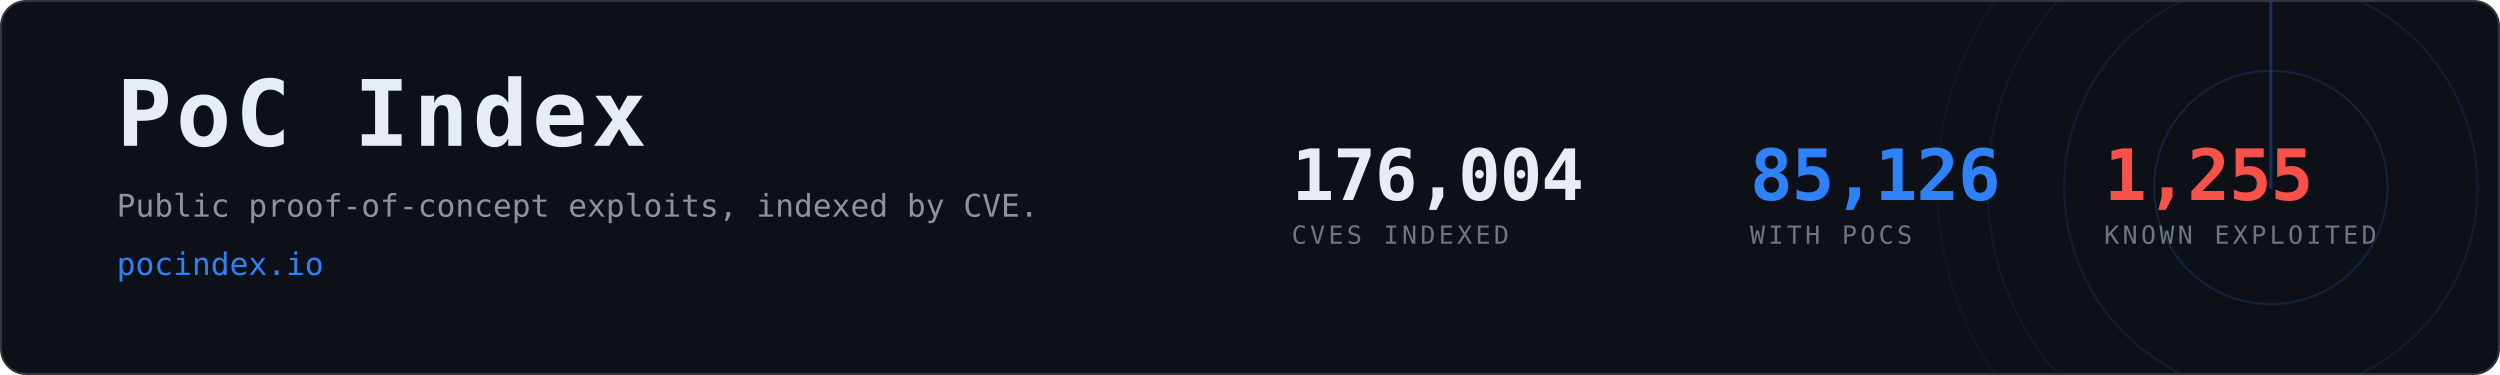
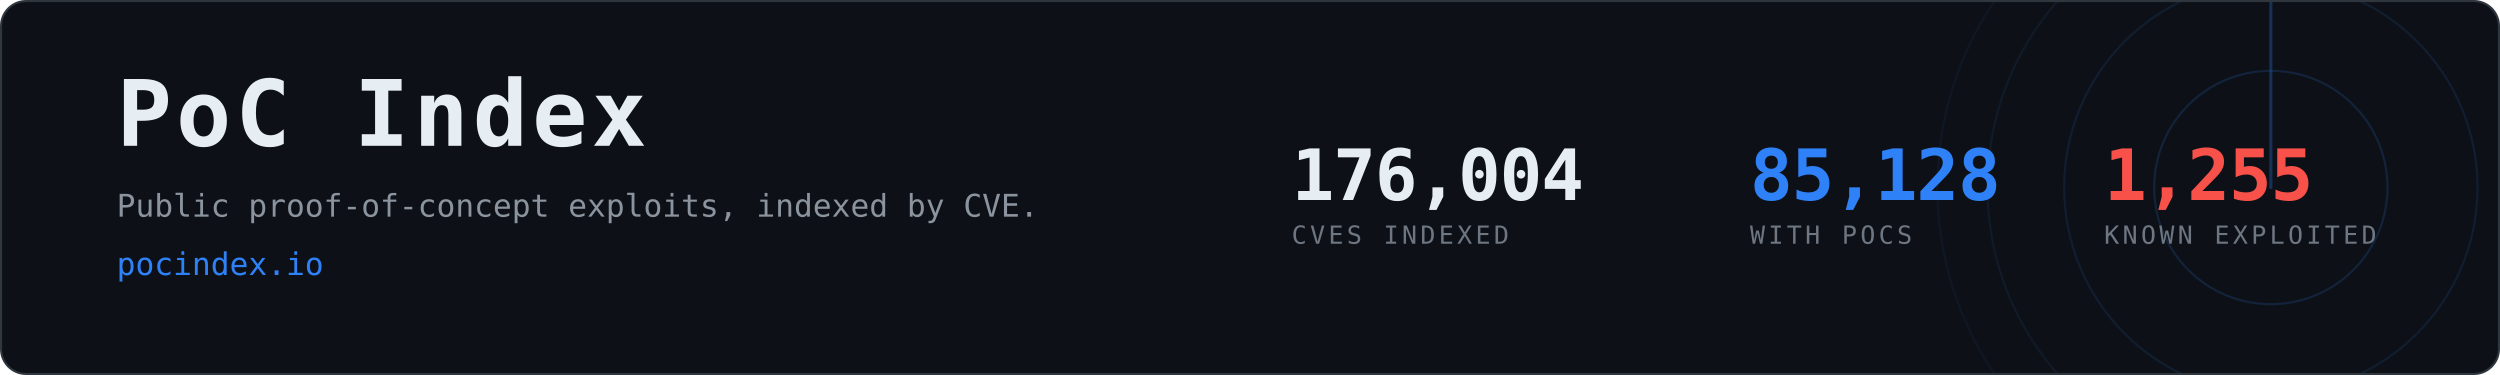
- <svg xmlns="http://www.w3.org/2000/svg" width="1200" height="180" viewBox="0 0 1200 180" role="img" aria-label="PoC Index, 85,126 CVEs with public proof-of-concept exploits">
+ <svg xmlns="http://www.w3.org/2000/svg" width="1200" height="180" viewBox="0 0 1200 180" role="img" aria-label="PoC Index, 85,128 CVEs with public proof-of-concept exploits">
  <clipPath id="card">
    <rect x="1" y="1" width="1198" height="178" rx="12" />
  </clipPath>
  <rect x="0.5" y="0.5" width="1199" height="179" rx="12" fill="#0d1117" stroke="#30363d" />
  <g clip-path="url(#card)" opacity="0.6">
    <g>
      <circle cx="1090" cy="90" r="56.0" fill="none" stroke="#2f81f7" stroke-width="1" opacity="0.270" />
      <circle cx="1090" cy="90" r="99.2" fill="none" stroke="#2f81f7" stroke-width="1" opacity="0.195" />
      <circle cx="1090" cy="90" r="136.0" fill="none" stroke="#2f81f7" stroke-width="1" opacity="0.135" />
      <circle cx="1090" cy="90" r="160.0" fill="none" stroke="#2f81f7" stroke-width="1" opacity="0.090" />
      <line x1="1090" y1="90" x2="1090" y2="-70.0" stroke="#2f81f7" stroke-width="1.5" stroke-linecap="round" opacity="0.480">
        <animateTransform attributeName="transform" type="rotate" from="0 1090 90" to="360 1090 90" dur="8s" repeatCount="indefinite" />
      </line>
    </g>
  </g>
  <text x="56" y="70" font-family="ui-monospace,SFMono-Regular,Menlo,Consolas,monospace" font-size="44" font-weight="700" fill="#e6edf3" letter-spacing="2">PoC Index</text>
  <text x="56" y="104" font-family="ui-monospace,SFMono-Regular,Menlo,Consolas,monospace" font-size="15" fill="#8b949e">
    Public proof-of-concept exploits, indexed by CVE.</text>
  <text x="56" y="132" font-family="ui-monospace,SFMono-Regular,Menlo,Consolas,monospace" font-size="15" fill="#2f81f7">pocindex.io</text>
  <text x="620" y="96" font-family="ui-monospace,SFMono-Regular,Menlo,Consolas,monospace" font-size="34" font-weight="700" fill="#e6edf3" letter-spacing="-0.5">176,004</text>
  <text x="620" y="117" font-family="ui-monospace,SFMono-Regular,Menlo,Consolas,monospace" font-size="12" fill="#6e7681" letter-spacing="1.6">CVES INDEXED</text>
-   <text x="840" y="96" font-family="ui-monospace,SFMono-Regular,Menlo,Consolas,monospace" font-size="34" font-weight="700" fill="#2f81f7" letter-spacing="-0.5">85,126</text>
+   <text x="840" y="96" font-family="ui-monospace,SFMono-Regular,Menlo,Consolas,monospace" font-size="34" font-weight="700" fill="#2f81f7" letter-spacing="-0.5">85,128</text>
  <text x="840" y="117" font-family="ui-monospace,SFMono-Regular,Menlo,Consolas,monospace" font-size="12" fill="#6e7681" letter-spacing="1.6">WITH POCS</text>
  <text x="1010" y="96" font-family="ui-monospace,SFMono-Regular,Menlo,Consolas,monospace" font-size="34" font-weight="700" fill="#f85149" letter-spacing="-0.5">1,255</text>
  <text x="1010" y="117" font-family="ui-monospace,SFMono-Regular,Menlo,Consolas,monospace" font-size="12" fill="#6e7681" letter-spacing="1.6">KNOWN EXPLOITED</text>
</svg>
